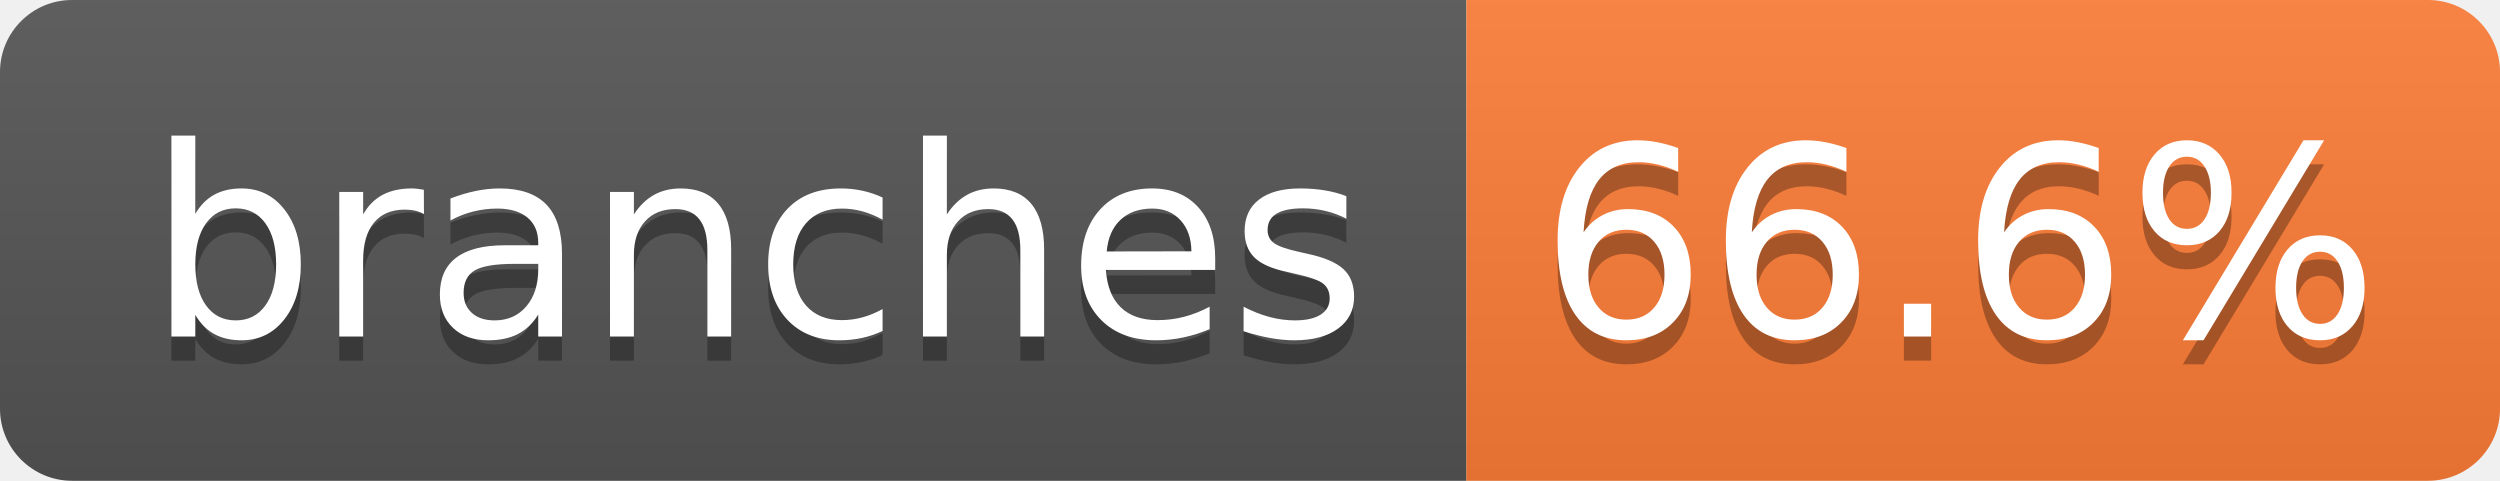
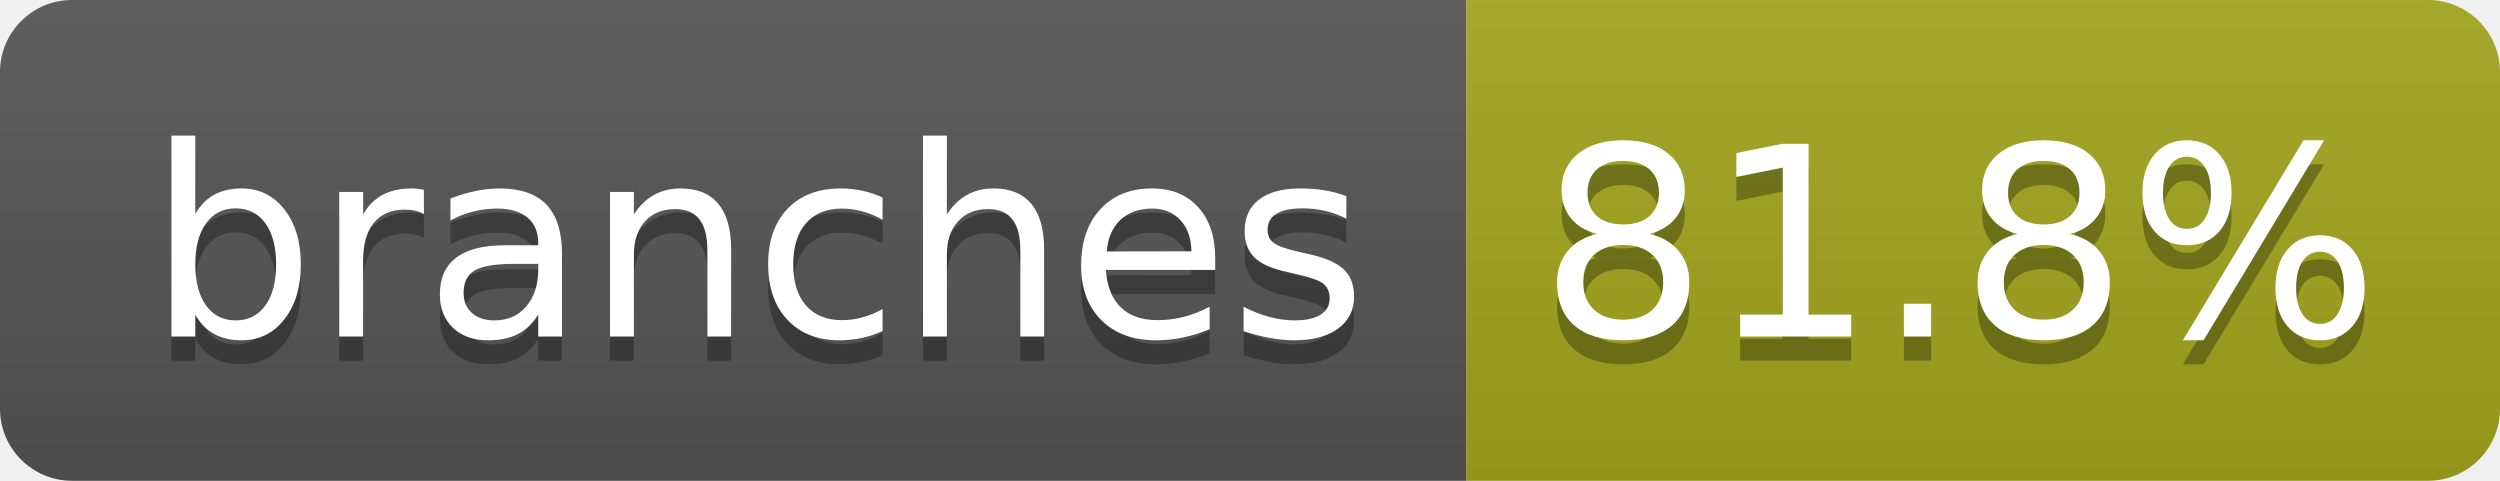
- <svg xmlns="http://www.w3.org/2000/svg" width="104" height="20" role="img" aria-label="branches: 66.6%">
+ <svg xmlns="http://www.w3.org/2000/svg" width="104" height="20" role="img" aria-label="branches: 81.8%">
  <linearGradient id="s" x2="0" y2="100%">
    <stop offset="0" stop-color="#bbb" stop-opacity=".1" />
    <stop offset="1" stop-opacity=".1" />
  </linearGradient>
  <clipPath id="r">
    <rect width="104" height="20" rx="3" fill="#fff" />
  </clipPath>
  <g clip-path="url(#r)">
    <rect width="61" height="20" fill="#555" />
-     <rect x="61" width="43" height="20" fill="#fe7d37" />
+     <rect x="61" width="43" height="20" fill="#a4a61d" />
    <rect width="104" height="20" fill="url(#s)" />
  </g>
  <g fill="#fff" text-anchor="middle" font-family="Verdana,Geneva,DejaVu Sans,sans-serif" text-rendering="geometricPrecision" font-size="110">
    <text aria-hidden="true" x="315" y="150" fill="#010101" fill-opacity=".3" transform="scale(.1)" textLength="510">branches</text>
    <text x="315" y="140" transform="scale(.1)" fill="#fff" textLength="510">branches</text>
-     <text aria-hidden="true" x="815" y="150" fill="#010101" fill-opacity=".3" transform="scale(.1)" textLength="330">66.6%</text>
-     <text x="815" y="140" transform="scale(.1)" fill="#fff" textLength="330">66.6%</text>
+     <text aria-hidden="true" x="815" y="150" fill="#010101" fill-opacity=".3" transform="scale(.1)" textLength="330">81.8%</text>
+     <text x="815" y="140" transform="scale(.1)" fill="#fff" textLength="330">81.8%</text>
  </g>
</svg>
